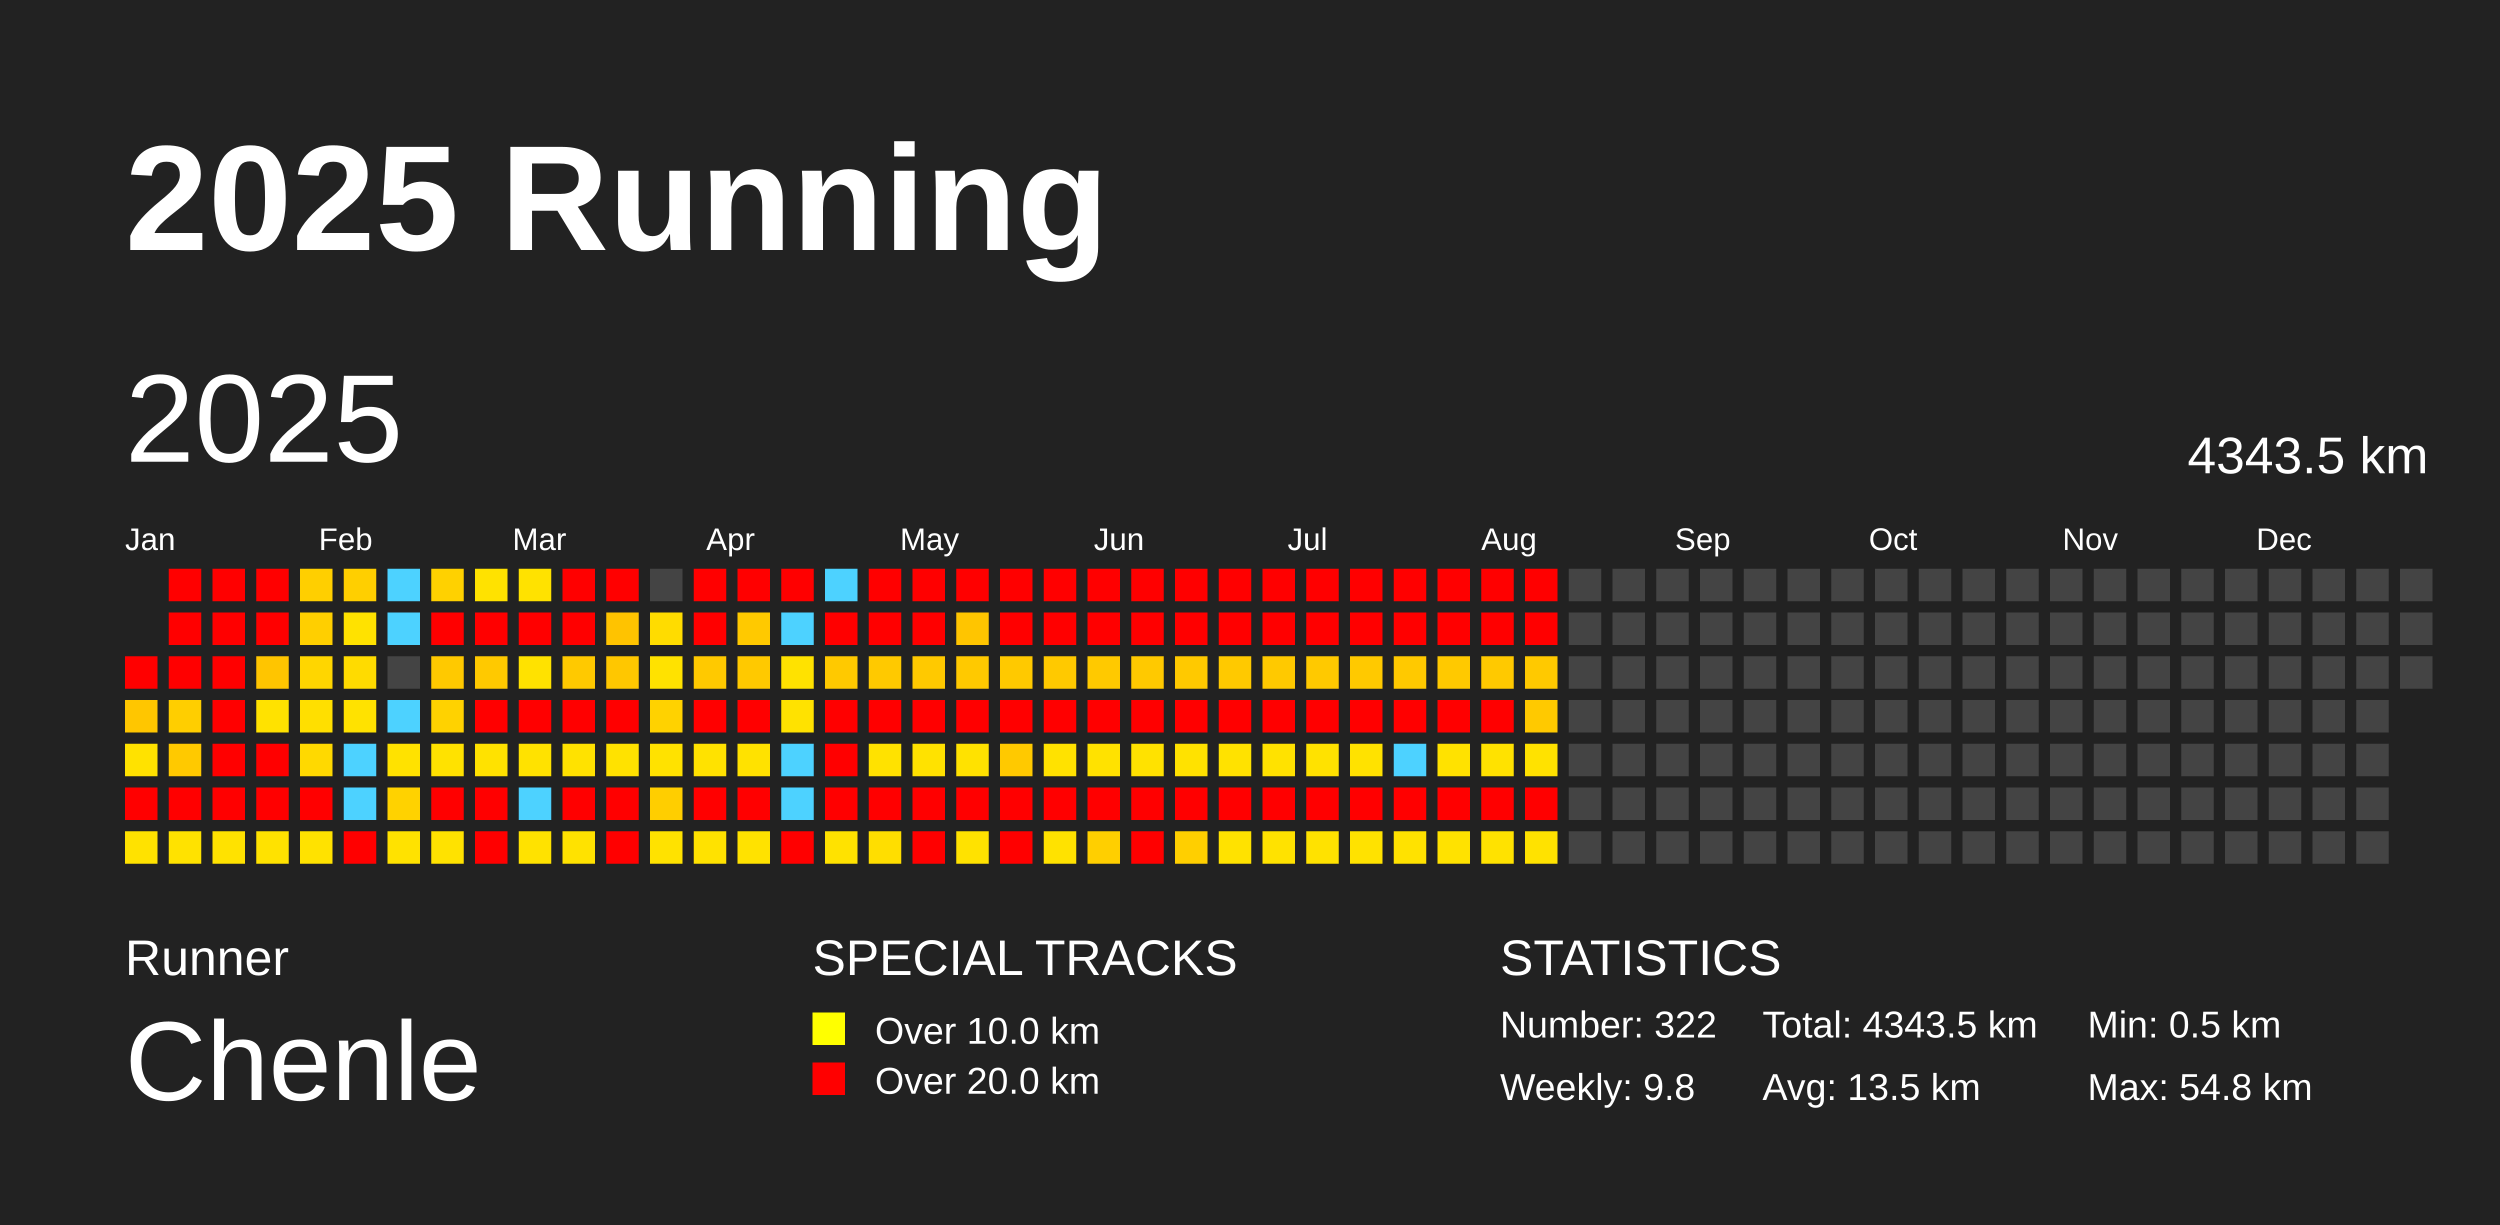
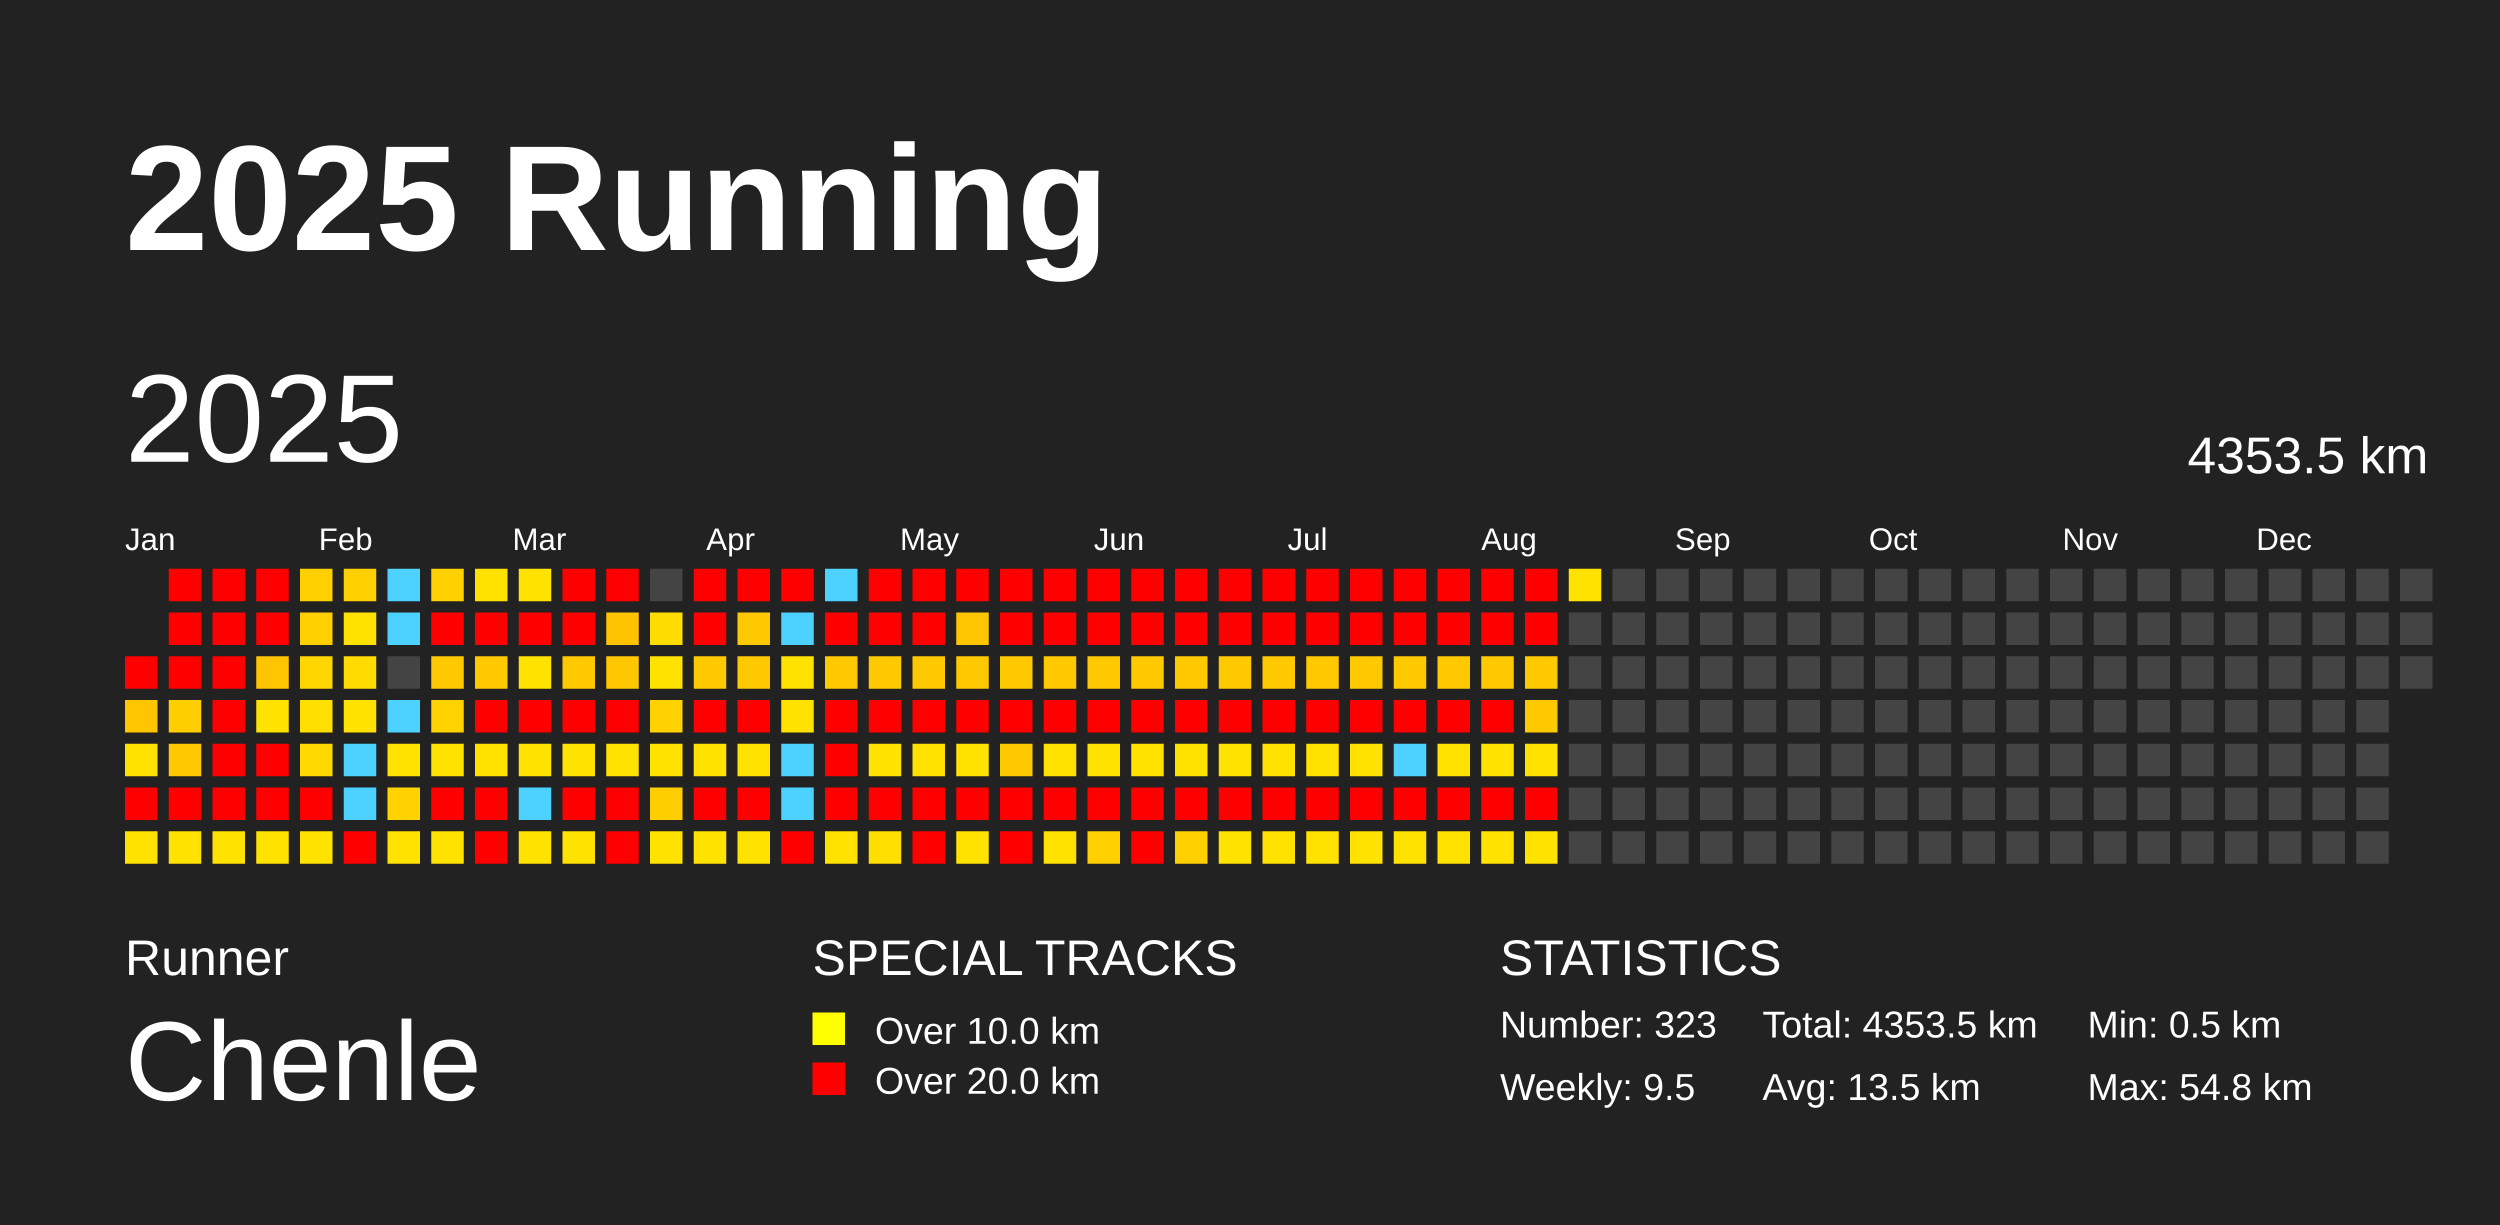
<svg xmlns="http://www.w3.org/2000/svg" baseProfile="full" height="98mm" version="1.1" viewBox="0,0,200,98" width="200mm">
  <defs />
  <rect fill="#222222" height="98" width="200" x="0" y="0" />
  <text fill="#FFFFFF" style="font-size:12px; font-family:Arial; font-weight:bold;" x="10" y="20">2025 Running</text>
  <text fill="#FFFFFF" style="font-size:4px; font-family:Arial" x="10" y="78">Runner</text>
  <text fill="#FFFFFF" style="font-size:9px; font-family:Arial" x="10" y="88">Chenle</text>
  <text fill="#FFFFFF" style="font-size:4px; font-family:Arial" x="65" y="78">SPECIAL TRACKS</text>
  <rect fill="yellow" height="2.6" width="2.6" x="65" y="81" />
  <text fill="#FFFFFF" style="font-size:3px; font-family:Arial" x="70" y="83.5">Over 10.0 km</text>
  <rect fill="red" height="2.6" width="2.6" x="65" y="85" />
  <text fill="#FFFFFF" style="font-size:3px; font-family:Arial" x="70" y="87.5">Over 20.0 km</text>
  <text fill="#FFFFFF" style="font-size:4px; font-family:Arial" x="120" y="78">STATISTICS</text>
-   <text fill="#FFFFFF" style="font-size:3px; font-family:Arial" x="120" y="83">Number: 322</text>
-   <text fill="#FFFFFF" style="font-size:3px; font-family:Arial" x="120" y="88">Weekly: 9.8</text>
-   <text fill="#FFFFFF" style="font-size:3px; font-family:Arial" x="141" y="83">Total: 4343.5 km</text>
+   <text fill="#FFFFFF" style="font-size:3px; font-family:Arial" x="120" y="83">Number: 323</text>
+   <text fill="#FFFFFF" style="font-size:3px; font-family:Arial" x="120" y="88">Weekly: 9.5</text>
+   <text fill="#FFFFFF" style="font-size:3px; font-family:Arial" x="141" y="83">Total: 4353.5 km</text>
  <text fill="#FFFFFF" style="font-size:3px; font-family:Arial" x="141" y="88">Avg: 13.5 km</text>
  <text fill="#FFFFFF" style="font-size:3px; font-family:Arial" x="167" y="83">Min: 0.5 km</text>
  <text fill="#FFFFFF" style="font-size:3px; font-family:Arial" x="167" y="88">Max: 54.8 km</text>
  <text dominant-baseline="hanging" fill="#FFFFFF" style="font-size:10.0px; font-family:Arial;" x="10" y="30">2025</text>
-   <text dominant-baseline="hanging" fill="#FFFFFF" style="font-size:4.125px; font-family:Arial;" x="175" y="35">4343.5 km</text>
+   <text dominant-baseline="hanging" fill="#FFFFFF" style="font-size:4.125px; font-family:Arial;" x="175" y="35">4353.5 km</text>
  <text fill="#FFFFFF" style="font-size:2.5px; font-family:Arial" x="10.0" y="44">Jan</text>
  <text fill="#FFFFFF" style="font-size:2.5px; font-family:Arial" x="25.5" y="44">Feb</text>
  <text fill="#FFFFFF" style="font-size:2.5px; font-family:Arial" x="41.0" y="44">Mar</text>
  <text fill="#FFFFFF" style="font-size:2.5px; font-family:Arial" x="56.5" y="44">Apr</text>
  <text fill="#FFFFFF" style="font-size:2.5px; font-family:Arial" x="72.0" y="44">May</text>
  <text fill="#FFFFFF" style="font-size:2.5px; font-family:Arial" x="87.5" y="44">Jun</text>
  <text fill="#FFFFFF" style="font-size:2.5px; font-family:Arial" x="103.0" y="44">Jul</text>
  <text fill="#FFFFFF" style="font-size:2.5px; font-family:Arial" x="118.5" y="44">Aug</text>
  <text fill="#FFFFFF" style="font-size:2.5px; font-family:Arial" x="134.0" y="44">Sep</text>
  <text fill="#FFFFFF" style="font-size:2.5px; font-family:Arial" x="149.5" y="44">Oct</text>
  <text fill="#FFFFFF" style="font-size:2.5px; font-family:Arial" x="165.0" y="44">Nov</text>
  <text fill="#FFFFFF" style="font-size:2.5px; font-family:Arial" x="180.5" y="44">Dec</text>
  <rect fill="red" height="2.6" width="2.6" x="10.0" y="52.5" />
  <rect fill="#ffc600" height="2.6" width="2.6" x="10.0" y="56.0" />
  <rect fill="#ffe200" height="2.6" width="2.6" x="10.0" y="59.5" />
  <rect fill="red" height="2.6" width="2.6" x="10.0" y="63.0" />
  <rect fill="#ffe200" height="2.6" width="2.6" x="10.0" y="66.5" />
  <rect fill="red" height="2.6" width="2.6" x="13.5" y="45.5" />
  <rect fill="red" height="2.6" width="2.6" x="13.5" y="49.0" />
  <rect fill="red" height="2.6" width="2.6" x="13.5" y="52.5" />
  <rect fill="#ffce00" height="2.6" width="2.6" x="13.5" y="56.0" />
  <rect fill="#ffc900" height="2.6" width="2.6" x="13.5" y="59.5" />
  <rect fill="red" height="2.6" width="2.6" x="13.5" y="63.0" />
  <rect fill="#ffe200" height="2.6" width="2.6" x="13.5" y="66.5" />
  <rect fill="red" height="2.6" width="2.6" x="17.0" y="45.5" />
  <rect fill="red" height="2.6" width="2.6" x="17.0" y="49.0" />
  <rect fill="red" height="2.6" width="2.6" x="17.0" y="52.5" />
  <rect fill="red" height="2.6" width="2.6" x="17.0" y="56.0" />
  <rect fill="red" height="2.6" width="2.6" x="17.0" y="59.5" />
  <rect fill="red" height="2.6" width="2.6" x="17.0" y="63.0" />
  <rect fill="#ffe200" height="2.6" width="2.6" x="17.0" y="66.5" />
  <rect fill="red" height="2.6" width="2.6" x="20.5" y="45.5" />
  <rect fill="red" height="2.6" width="2.6" x="20.5" y="49.0" />
  <rect fill="#ffc500" height="2.6" width="2.6" x="20.5" y="52.5" />
  <rect fill="#ffe200" height="2.6" width="2.6" x="20.5" y="56.0" />
  <rect fill="red" height="2.6" width="2.6" x="20.5" y="59.5" />
  <rect fill="red" height="2.6" width="2.6" x="20.5" y="63.0" />
  <rect fill="#ffe200" height="2.6" width="2.6" x="20.5" y="66.5" />
  <rect fill="#ffcf00" height="2.6" width="2.6" x="24.0" y="45.5" />
  <rect fill="#ffcf00" height="2.6" width="2.6" x="24.0" y="49.0" />
  <rect fill="#ffd600" height="2.6" width="2.6" x="24.0" y="52.5" />
  <rect fill="#ffdf00" height="2.6" width="2.6" x="24.0" y="56.0" />
  <rect fill="#ffd900" height="2.6" width="2.6" x="24.0" y="59.5" />
  <rect fill="red" height="2.6" width="2.6" x="24.0" y="63.0" />
  <rect fill="#ffe200" height="2.6" width="2.6" x="24.0" y="66.5" />
  <rect fill="#ffcf00" height="2.6" width="2.6" x="27.5" y="45.5" />
  <rect fill="#ffe200" height="2.6" width="2.6" x="27.5" y="49.0" />
  <rect fill="#ffdb00" height="2.6" width="2.6" x="27.5" y="52.5" />
  <rect fill="#ffe200" height="2.6" width="2.6" x="27.5" y="56.0" />
  <rect fill="#4dd2ff" height="2.6" width="2.6" x="27.5" y="59.5" />
  <rect fill="#4dd2ff" height="2.6" width="2.6" x="27.5" y="63.0" />
  <rect fill="red" height="2.6" width="2.6" x="27.5" y="66.5" />
  <rect fill="#4dd2ff" height="2.6" width="2.6" x="31.0" y="45.5" />
  <rect fill="#4dd2ff" height="2.6" width="2.6" x="31.0" y="49.0" />
  <rect fill="#444444" height="2.6" width="2.6" x="31.0" y="52.5" />
  <rect fill="#4dd2ff" height="2.6" width="2.6" x="31.0" y="56.0" />
  <rect fill="#ffe200" height="2.6" width="2.6" x="31.0" y="59.5" />
  <rect fill="#ffd200" height="2.6" width="2.6" x="31.0" y="63.0" />
  <rect fill="#ffe200" height="2.6" width="2.6" x="31.0" y="66.5" />
  <rect fill="#ffd100" height="2.6" width="2.6" x="34.5" y="45.5" />
  <rect fill="red" height="2.6" width="2.6" x="34.5" y="49.0" />
  <rect fill="#ffc900" height="2.6" width="2.6" x="34.5" y="52.5" />
  <rect fill="#ffd200" height="2.6" width="2.6" x="34.5" y="56.0" />
  <rect fill="#ffe200" height="2.6" width="2.6" x="34.5" y="59.5" />
  <rect fill="red" height="2.6" width="2.6" x="34.5" y="63.0" />
  <rect fill="#ffe200" height="2.6" width="2.6" x="34.5" y="66.5" />
  <rect fill="#ffe200" height="2.6" width="2.6" x="38.0" y="45.5" />
  <rect fill="red" height="2.6" width="2.6" x="38.0" y="49.0" />
  <rect fill="#ffc900" height="2.6" width="2.6" x="38.0" y="52.5" />
  <rect fill="red" height="2.6" width="2.6" x="38.0" y="56.0" />
  <rect fill="#ffe200" height="2.6" width="2.6" x="38.0" y="59.5" />
  <rect fill="red" height="2.6" width="2.6" x="38.0" y="63.0" />
  <rect fill="red" height="2.6" width="2.6" x="38.0" y="66.5" />
  <rect fill="#ffe200" height="2.6" width="2.6" x="41.5" y="45.5" />
  <rect fill="red" height="2.6" width="2.6" x="41.5" y="49.0" />
  <rect fill="#ffe200" height="2.6" width="2.6" x="41.5" y="52.5" />
  <rect fill="red" height="2.6" width="2.6" x="41.5" y="56.0" />
  <rect fill="#ffe200" height="2.6" width="2.6" x="41.5" y="59.5" />
  <rect fill="#4dd2ff" height="2.6" width="2.6" x="41.5" y="63.0" />
  <rect fill="#ffe200" height="2.6" width="2.6" x="41.5" y="66.5" />
  <rect fill="red" height="2.6" width="2.6" x="45.0" y="45.5" />
  <rect fill="red" height="2.6" width="2.6" x="45.0" y="49.0" />
  <rect fill="#ffc900" height="2.6" width="2.6" x="45.0" y="52.5" />
  <rect fill="red" height="2.6" width="2.6" x="45.0" y="56.0" />
  <rect fill="#ffe200" height="2.6" width="2.6" x="45.0" y="59.5" />
  <rect fill="red" height="2.6" width="2.6" x="45.0" y="63.0" />
  <rect fill="#ffe200" height="2.6" width="2.6" x="45.0" y="66.5" />
  <rect fill="red" height="2.6" width="2.6" x="48.5" y="45.5" />
  <rect fill="#ffc300" height="2.6" width="2.6" x="48.5" y="49.0" />
  <rect fill="#ffc700" height="2.6" width="2.6" x="48.5" y="52.5" />
  <rect fill="red" height="2.6" width="2.6" x="48.5" y="56.0" />
  <rect fill="#ffe200" height="2.6" width="2.6" x="48.5" y="59.5" />
  <rect fill="red" height="2.6" width="2.6" x="48.5" y="63.0" />
  <rect fill="red" height="2.6" width="2.6" x="48.5" y="66.5" />
  <rect fill="#444444" height="2.6" width="2.6" x="52.0" y="45.5" />
  <rect fill="#ffdc00" height="2.6" width="2.6" x="52.0" y="49.0" />
  <rect fill="#ffe200" height="2.6" width="2.6" x="52.0" y="52.5" />
  <rect fill="#ffd200" height="2.6" width="2.6" x="52.0" y="56.0" />
  <rect fill="#ffe200" height="2.6" width="2.6" x="52.0" y="59.5" />
  <rect fill="#ffce00" height="2.6" width="2.6" x="52.0" y="63.0" />
  <rect fill="#ffe200" height="2.6" width="2.6" x="52.0" y="66.5" />
  <rect fill="red" height="2.6" width="2.6" x="55.5" y="45.5" />
  <rect fill="red" height="2.6" width="2.6" x="55.5" y="49.0" />
  <rect fill="#ffc900" height="2.6" width="2.6" x="55.5" y="52.5" />
  <rect fill="red" height="2.6" width="2.6" x="55.5" y="56.0" />
  <rect fill="#ffe200" height="2.6" width="2.6" x="55.5" y="59.5" />
  <rect fill="red" height="2.6" width="2.6" x="55.5" y="63.0" />
  <rect fill="#ffe200" height="2.6" width="2.6" x="55.5" y="66.5" />
  <rect fill="red" height="2.6" width="2.6" x="59.0" y="45.5" />
  <rect fill="#ffc900" height="2.6" width="2.6" x="59.0" y="49.0" />
  <rect fill="#ffc900" height="2.6" width="2.6" x="59.0" y="52.5" />
  <rect fill="red" height="2.6" width="2.6" x="59.0" y="56.0" />
  <rect fill="#ffe200" height="2.6" width="2.6" x="59.0" y="59.5" />
  <rect fill="red" height="2.6" width="2.6" x="59.0" y="63.0" />
  <rect fill="#ffe200" height="2.6" width="2.6" x="59.0" y="66.5" />
  <rect fill="red" height="2.6" width="2.6" x="62.5" y="45.5" />
  <rect fill="#4dd2ff" height="2.6" width="2.6" x="62.5" y="49.0" />
  <rect fill="#ffe200" height="2.6" width="2.6" x="62.5" y="52.5" />
  <rect fill="#ffe200" height="2.6" width="2.6" x="62.5" y="56.0" />
  <rect fill="#4dd2ff" height="2.6" width="2.6" x="62.5" y="59.5" />
  <rect fill="#4dd2ff" height="2.6" width="2.6" x="62.5" y="63.0" />
  <rect fill="red" height="2.6" width="2.6" x="62.5" y="66.5" />
  <rect fill="#4dd2ff" height="2.6" width="2.6" x="66.0" y="45.5" />
  <rect fill="red" height="2.6" width="2.6" x="66.0" y="49.0" />
  <rect fill="#ffc900" height="2.6" width="2.6" x="66.0" y="52.5" />
  <rect fill="red" height="2.6" width="2.6" x="66.0" y="56.0" />
  <rect fill="red" height="2.6" width="2.6" x="66.0" y="59.5" />
  <rect fill="red" height="2.6" width="2.6" x="66.0" y="63.0" />
  <rect fill="#ffe200" height="2.6" width="2.6" x="66.0" y="66.5" />
  <rect fill="red" height="2.6" width="2.6" x="69.5" y="45.5" />
  <rect fill="red" height="2.6" width="2.6" x="69.5" y="49.0" />
  <rect fill="#ffc900" height="2.6" width="2.6" x="69.5" y="52.5" />
  <rect fill="red" height="2.6" width="2.6" x="69.5" y="56.0" />
  <rect fill="#ffe200" height="2.6" width="2.6" x="69.5" y="59.5" />
  <rect fill="red" height="2.6" width="2.6" x="69.5" y="63.0" />
  <rect fill="#ffde00" height="2.6" width="2.6" x="69.5" y="66.5" />
  <rect fill="red" height="2.6" width="2.6" x="73.0" y="45.5" />
  <rect fill="red" height="2.6" width="2.6" x="73.0" y="49.0" />
  <rect fill="#ffc900" height="2.6" width="2.6" x="73.0" y="52.5" />
  <rect fill="red" height="2.6" width="2.6" x="73.0" y="56.0" />
  <rect fill="#ffe200" height="2.6" width="2.6" x="73.0" y="59.5" />
  <rect fill="red" height="2.6" width="2.6" x="73.0" y="63.0" />
  <rect fill="red" height="2.6" width="2.6" x="73.0" y="66.5" />
  <rect fill="red" height="2.6" width="2.6" x="76.5" y="45.5" />
  <rect fill="#ffc500" height="2.6" width="2.6" x="76.5" y="49.0" />
  <rect fill="#ffc900" height="2.6" width="2.6" x="76.5" y="52.5" />
  <rect fill="red" height="2.6" width="2.6" x="76.5" y="56.0" />
  <rect fill="#ffe200" height="2.6" width="2.6" x="76.5" y="59.5" />
  <rect fill="red" height="2.6" width="2.6" x="76.5" y="63.0" />
  <rect fill="#ffe200" height="2.6" width="2.6" x="76.5" y="66.5" />
  <rect fill="red" height="2.6" width="2.6" x="80.0" y="45.5" />
  <rect fill="red" height="2.6" width="2.6" x="80.0" y="49.0" />
  <rect fill="#ffc900" height="2.6" width="2.6" x="80.0" y="52.5" />
  <rect fill="red" height="2.6" width="2.6" x="80.0" y="56.0" />
  <rect fill="#ffc900" height="2.6" width="2.6" x="80.0" y="59.5" />
  <rect fill="red" height="2.6" width="2.6" x="80.0" y="63.0" />
  <rect fill="red" height="2.6" width="2.6" x="80.0" y="66.5" />
  <rect fill="red" height="2.6" width="2.6" x="83.5" y="45.5" />
  <rect fill="red" height="2.6" width="2.6" x="83.5" y="49.0" />
  <rect fill="#ffc900" height="2.6" width="2.6" x="83.5" y="52.5" />
  <rect fill="red" height="2.6" width="2.6" x="83.5" y="56.0" />
  <rect fill="#ffe200" height="2.6" width="2.6" x="83.5" y="59.5" />
  <rect fill="red" height="2.6" width="2.6" x="83.5" y="63.0" />
  <rect fill="#ffe200" height="2.6" width="2.6" x="83.5" y="66.5" />
  <rect fill="red" height="2.6" width="2.6" x="87.0" y="45.5" />
  <rect fill="red" height="2.6" width="2.6" x="87.0" y="49.0" />
  <rect fill="#ffc900" height="2.6" width="2.6" x="87.0" y="52.5" />
  <rect fill="red" height="2.6" width="2.6" x="87.0" y="56.0" />
  <rect fill="#ffe200" height="2.6" width="2.6" x="87.0" y="59.5" />
  <rect fill="red" height="2.6" width="2.6" x="87.0" y="63.0" />
  <rect fill="#ffcf00" height="2.6" width="2.6" x="87.0" y="66.5" />
  <rect fill="red" height="2.6" width="2.6" x="90.5" y="45.5" />
  <rect fill="red" height="2.6" width="2.6" x="90.5" y="49.0" />
  <rect fill="#ffc900" height="2.6" width="2.6" x="90.5" y="52.5" />
  <rect fill="red" height="2.6" width="2.6" x="90.5" y="56.0" />
  <rect fill="#ffe200" height="2.6" width="2.6" x="90.5" y="59.5" />
  <rect fill="red" height="2.6" width="2.6" x="90.5" y="63.0" />
  <rect fill="red" height="2.6" width="2.6" x="90.5" y="66.5" />
  <rect fill="red" height="2.6" width="2.6" x="94.0" y="45.5" />
  <rect fill="red" height="2.6" width="2.6" x="94.0" y="49.0" />
  <rect fill="#ffc900" height="2.6" width="2.6" x="94.0" y="52.5" />
  <rect fill="red" height="2.6" width="2.6" x="94.0" y="56.0" />
  <rect fill="#ffe200" height="2.6" width="2.6" x="94.0" y="59.5" />
  <rect fill="red" height="2.6" width="2.6" x="94.0" y="63.0" />
  <rect fill="#ffcf00" height="2.6" width="2.6" x="94.0" y="66.5" />
  <rect fill="red" height="2.6" width="2.6" x="97.5" y="45.5" />
  <rect fill="red" height="2.6" width="2.6" x="97.5" y="49.0" />
  <rect fill="#ffc900" height="2.6" width="2.6" x="97.5" y="52.5" />
  <rect fill="red" height="2.6" width="2.6" x="97.5" y="56.0" />
  <rect fill="#ffe200" height="2.6" width="2.6" x="97.5" y="59.5" />
  <rect fill="red" height="2.6" width="2.6" x="97.5" y="63.0" />
  <rect fill="#ffe200" height="2.6" width="2.6" x="97.5" y="66.5" />
  <rect fill="red" height="2.6" width="2.6" x="101.0" y="45.5" />
  <rect fill="red" height="2.6" width="2.6" x="101.0" y="49.0" />
  <rect fill="#ffc900" height="2.6" width="2.6" x="101.0" y="52.5" />
  <rect fill="red" height="2.6" width="2.6" x="101.0" y="56.0" />
  <rect fill="#ffe200" height="2.6" width="2.6" x="101.0" y="59.5" />
  <rect fill="red" height="2.6" width="2.6" x="101.0" y="63.0" />
  <rect fill="#ffe200" height="2.6" width="2.6" x="101.0" y="66.5" />
  <rect fill="red" height="2.6" width="2.6" x="104.5" y="45.5" />
  <rect fill="red" height="2.6" width="2.6" x="104.5" y="49.0" />
  <rect fill="#ffc900" height="2.6" width="2.6" x="104.5" y="52.5" />
  <rect fill="red" height="2.6" width="2.6" x="104.5" y="56.0" />
  <rect fill="#ffe200" height="2.6" width="2.6" x="104.5" y="59.5" />
  <rect fill="red" height="2.6" width="2.6" x="104.5" y="63.0" />
  <rect fill="#ffe200" height="2.6" width="2.6" x="104.5" y="66.5" />
  <rect fill="red" height="2.6" width="2.6" x="108.0" y="45.5" />
  <rect fill="red" height="2.6" width="2.6" x="108.0" y="49.0" />
  <rect fill="#ffc900" height="2.6" width="2.6" x="108.0" y="52.5" />
  <rect fill="red" height="2.6" width="2.6" x="108.0" y="56.0" />
  <rect fill="#ffe200" height="2.6" width="2.6" x="108.0" y="59.5" />
  <rect fill="red" height="2.6" width="2.6" x="108.0" y="63.0" />
  <rect fill="#ffe200" height="2.6" width="2.6" x="108.0" y="66.5" />
  <rect fill="red" height="2.6" width="2.6" x="111.5" y="45.5" />
  <rect fill="red" height="2.6" width="2.6" x="111.5" y="49.0" />
  <rect fill="#ffc900" height="2.6" width="2.6" x="111.5" y="52.5" />
  <rect fill="red" height="2.6" width="2.6" x="111.5" y="56.0" />
  <rect fill="#4dd2ff" height="2.6" width="2.6" x="111.5" y="59.5" />
  <rect fill="red" height="2.6" width="2.6" x="111.5" y="63.0" />
  <rect fill="#ffe200" height="2.6" width="2.6" x="111.5" y="66.5" />
  <rect fill="red" height="2.6" width="2.6" x="115.0" y="45.5" />
  <rect fill="red" height="2.6" width="2.6" x="115.0" y="49.0" />
  <rect fill="#ffc900" height="2.6" width="2.6" x="115.0" y="52.5" />
  <rect fill="red" height="2.6" width="2.6" x="115.0" y="56.0" />
  <rect fill="#ffe200" height="2.6" width="2.6" x="115.0" y="59.5" />
  <rect fill="red" height="2.6" width="2.6" x="115.0" y="63.0" />
  <rect fill="#ffe200" height="2.6" width="2.6" x="115.0" y="66.5" />
  <rect fill="red" height="2.6" width="2.6" x="118.5" y="45.5" />
  <rect fill="red" height="2.6" width="2.6" x="118.5" y="49.0" />
  <rect fill="#ffc900" height="2.6" width="2.6" x="118.5" y="52.5" />
  <rect fill="red" height="2.6" width="2.6" x="118.5" y="56.0" />
  <rect fill="#ffe200" height="2.6" width="2.6" x="118.5" y="59.5" />
  <rect fill="red" height="2.6" width="2.6" x="118.5" y="63.0" />
  <rect fill="#ffe200" height="2.6" width="2.6" x="118.5" y="66.5" />
  <rect fill="red" height="2.6" width="2.6" x="122.0" y="45.5" />
  <rect fill="red" height="2.6" width="2.6" x="122.0" y="49.0" />
  <rect fill="#ffc900" height="2.6" width="2.6" x="122.0" y="52.5" />
  <rect fill="#ffc900" height="2.6" width="2.6" x="122.0" y="56.0" />
  <rect fill="#ffe200" height="2.6" width="2.6" x="122.0" y="59.5" />
  <rect fill="red" height="2.6" width="2.6" x="122.0" y="63.0" />
  <rect fill="#ffe200" height="2.6" width="2.6" x="122.0" y="66.5" />
-   <rect fill="#444444" height="2.6" width="2.6" x="125.5" y="45.5" />
+   <rect fill="#ffe200" height="2.6" width="2.6" x="125.5" y="45.5" />
  <rect fill="#444444" height="2.6" width="2.6" x="125.5" y="49.0" />
  <rect fill="#444444" height="2.6" width="2.6" x="125.5" y="52.5" />
  <rect fill="#444444" height="2.6" width="2.6" x="125.5" y="56.0" />
  <rect fill="#444444" height="2.6" width="2.6" x="125.5" y="59.5" />
  <rect fill="#444444" height="2.6" width="2.6" x="125.5" y="63.0" />
  <rect fill="#444444" height="2.6" width="2.6" x="125.5" y="66.5" />
  <rect fill="#444444" height="2.6" width="2.6" x="129.0" y="45.5" />
  <rect fill="#444444" height="2.6" width="2.6" x="129.0" y="49.0" />
  <rect fill="#444444" height="2.6" width="2.6" x="129.0" y="52.5" />
  <rect fill="#444444" height="2.6" width="2.6" x="129.0" y="56.0" />
  <rect fill="#444444" height="2.6" width="2.6" x="129.0" y="59.5" />
  <rect fill="#444444" height="2.6" width="2.6" x="129.0" y="63.0" />
  <rect fill="#444444" height="2.6" width="2.6" x="129.0" y="66.5" />
  <rect fill="#444444" height="2.6" width="2.6" x="132.5" y="45.5" />
  <rect fill="#444444" height="2.6" width="2.6" x="132.5" y="49.0" />
  <rect fill="#444444" height="2.6" width="2.6" x="132.5" y="52.5" />
  <rect fill="#444444" height="2.6" width="2.6" x="132.5" y="56.0" />
  <rect fill="#444444" height="2.6" width="2.6" x="132.5" y="59.5" />
  <rect fill="#444444" height="2.6" width="2.6" x="132.5" y="63.0" />
  <rect fill="#444444" height="2.6" width="2.6" x="132.5" y="66.5" />
  <rect fill="#444444" height="2.6" width="2.6" x="136.0" y="45.5" />
  <rect fill="#444444" height="2.6" width="2.6" x="136.0" y="49.0" />
  <rect fill="#444444" height="2.6" width="2.6" x="136.0" y="52.5" />
  <rect fill="#444444" height="2.6" width="2.6" x="136.0" y="56.0" />
  <rect fill="#444444" height="2.6" width="2.6" x="136.0" y="59.5" />
  <rect fill="#444444" height="2.6" width="2.6" x="136.0" y="63.0" />
  <rect fill="#444444" height="2.6" width="2.6" x="136.0" y="66.5" />
  <rect fill="#444444" height="2.6" width="2.6" x="139.5" y="45.5" />
  <rect fill="#444444" height="2.6" width="2.6" x="139.5" y="49.0" />
  <rect fill="#444444" height="2.6" width="2.6" x="139.5" y="52.5" />
  <rect fill="#444444" height="2.6" width="2.6" x="139.5" y="56.0" />
  <rect fill="#444444" height="2.6" width="2.6" x="139.5" y="59.5" />
  <rect fill="#444444" height="2.6" width="2.6" x="139.5" y="63.0" />
  <rect fill="#444444" height="2.6" width="2.6" x="139.5" y="66.5" />
  <rect fill="#444444" height="2.6" width="2.6" x="143.0" y="45.5" />
  <rect fill="#444444" height="2.6" width="2.6" x="143.0" y="49.0" />
  <rect fill="#444444" height="2.6" width="2.6" x="143.0" y="52.5" />
  <rect fill="#444444" height="2.6" width="2.6" x="143.0" y="56.0" />
  <rect fill="#444444" height="2.6" width="2.6" x="143.0" y="59.5" />
  <rect fill="#444444" height="2.6" width="2.6" x="143.0" y="63.0" />
  <rect fill="#444444" height="2.6" width="2.6" x="143.0" y="66.5" />
  <rect fill="#444444" height="2.6" width="2.6" x="146.5" y="45.5" />
  <rect fill="#444444" height="2.6" width="2.6" x="146.5" y="49.0" />
  <rect fill="#444444" height="2.6" width="2.6" x="146.5" y="52.5" />
  <rect fill="#444444" height="2.6" width="2.6" x="146.5" y="56.0" />
  <rect fill="#444444" height="2.6" width="2.6" x="146.5" y="59.5" />
  <rect fill="#444444" height="2.6" width="2.6" x="146.5" y="63.0" />
  <rect fill="#444444" height="2.6" width="2.6" x="146.5" y="66.5" />
  <rect fill="#444444" height="2.6" width="2.6" x="150.0" y="45.5" />
  <rect fill="#444444" height="2.6" width="2.6" x="150.0" y="49.0" />
  <rect fill="#444444" height="2.6" width="2.6" x="150.0" y="52.5" />
  <rect fill="#444444" height="2.6" width="2.6" x="150.0" y="56.0" />
  <rect fill="#444444" height="2.6" width="2.6" x="150.0" y="59.5" />
  <rect fill="#444444" height="2.6" width="2.6" x="150.0" y="63.0" />
  <rect fill="#444444" height="2.6" width="2.6" x="150.0" y="66.5" />
  <rect fill="#444444" height="2.6" width="2.6" x="153.5" y="45.5" />
  <rect fill="#444444" height="2.6" width="2.6" x="153.5" y="49.0" />
  <rect fill="#444444" height="2.6" width="2.6" x="153.5" y="52.5" />
  <rect fill="#444444" height="2.6" width="2.6" x="153.5" y="56.0" />
  <rect fill="#444444" height="2.6" width="2.6" x="153.5" y="59.5" />
  <rect fill="#444444" height="2.6" width="2.6" x="153.5" y="63.0" />
  <rect fill="#444444" height="2.6" width="2.6" x="153.5" y="66.5" />
  <rect fill="#444444" height="2.6" width="2.6" x="157.0" y="45.5" />
  <rect fill="#444444" height="2.6" width="2.6" x="157.0" y="49.0" />
  <rect fill="#444444" height="2.6" width="2.6" x="157.0" y="52.5" />
  <rect fill="#444444" height="2.6" width="2.6" x="157.0" y="56.0" />
  <rect fill="#444444" height="2.6" width="2.6" x="157.0" y="59.5" />
  <rect fill="#444444" height="2.6" width="2.6" x="157.0" y="63.0" />
  <rect fill="#444444" height="2.6" width="2.6" x="157.0" y="66.5" />
  <rect fill="#444444" height="2.6" width="2.6" x="160.5" y="45.5" />
  <rect fill="#444444" height="2.6" width="2.6" x="160.5" y="49.0" />
  <rect fill="#444444" height="2.6" width="2.6" x="160.5" y="52.5" />
  <rect fill="#444444" height="2.6" width="2.6" x="160.5" y="56.0" />
  <rect fill="#444444" height="2.6" width="2.6" x="160.5" y="59.5" />
  <rect fill="#444444" height="2.6" width="2.6" x="160.5" y="63.0" />
  <rect fill="#444444" height="2.6" width="2.6" x="160.5" y="66.5" />
  <rect fill="#444444" height="2.6" width="2.6" x="164.0" y="45.5" />
  <rect fill="#444444" height="2.6" width="2.6" x="164.0" y="49.0" />
  <rect fill="#444444" height="2.6" width="2.6" x="164.0" y="52.5" />
  <rect fill="#444444" height="2.6" width="2.6" x="164.0" y="56.0" />
  <rect fill="#444444" height="2.6" width="2.6" x="164.0" y="59.5" />
  <rect fill="#444444" height="2.6" width="2.6" x="164.0" y="63.0" />
  <rect fill="#444444" height="2.6" width="2.6" x="164.0" y="66.5" />
  <rect fill="#444444" height="2.6" width="2.6" x="167.5" y="45.5" />
  <rect fill="#444444" height="2.6" width="2.6" x="167.5" y="49.0" />
  <rect fill="#444444" height="2.6" width="2.6" x="167.5" y="52.5" />
  <rect fill="#444444" height="2.6" width="2.6" x="167.5" y="56.0" />
  <rect fill="#444444" height="2.6" width="2.6" x="167.5" y="59.5" />
  <rect fill="#444444" height="2.6" width="2.6" x="167.5" y="63.0" />
  <rect fill="#444444" height="2.6" width="2.6" x="167.5" y="66.5" />
  <rect fill="#444444" height="2.6" width="2.6" x="171.0" y="45.5" />
  <rect fill="#444444" height="2.6" width="2.6" x="171.0" y="49.0" />
  <rect fill="#444444" height="2.6" width="2.6" x="171.0" y="52.5" />
  <rect fill="#444444" height="2.6" width="2.6" x="171.0" y="56.0" />
  <rect fill="#444444" height="2.6" width="2.6" x="171.0" y="59.5" />
  <rect fill="#444444" height="2.6" width="2.6" x="171.0" y="63.0" />
  <rect fill="#444444" height="2.6" width="2.6" x="171.0" y="66.5" />
  <rect fill="#444444" height="2.6" width="2.6" x="174.5" y="45.5" />
  <rect fill="#444444" height="2.6" width="2.6" x="174.5" y="49.0" />
  <rect fill="#444444" height="2.6" width="2.6" x="174.5" y="52.5" />
  <rect fill="#444444" height="2.6" width="2.6" x="174.5" y="56.0" />
  <rect fill="#444444" height="2.6" width="2.6" x="174.5" y="59.5" />
  <rect fill="#444444" height="2.6" width="2.6" x="174.5" y="63.0" />
  <rect fill="#444444" height="2.6" width="2.6" x="174.5" y="66.5" />
  <rect fill="#444444" height="2.6" width="2.6" x="178.0" y="45.5" />
  <rect fill="#444444" height="2.6" width="2.6" x="178.0" y="49.0" />
  <rect fill="#444444" height="2.6" width="2.6" x="178.0" y="52.5" />
  <rect fill="#444444" height="2.6" width="2.6" x="178.0" y="56.0" />
  <rect fill="#444444" height="2.6" width="2.6" x="178.0" y="59.5" />
  <rect fill="#444444" height="2.6" width="2.6" x="178.0" y="63.0" />
  <rect fill="#444444" height="2.6" width="2.6" x="178.0" y="66.5" />
  <rect fill="#444444" height="2.6" width="2.6" x="181.5" y="45.5" />
  <rect fill="#444444" height="2.6" width="2.6" x="181.5" y="49.0" />
  <rect fill="#444444" height="2.6" width="2.6" x="181.5" y="52.5" />
  <rect fill="#444444" height="2.6" width="2.6" x="181.5" y="56.0" />
  <rect fill="#444444" height="2.6" width="2.6" x="181.5" y="59.5" />
  <rect fill="#444444" height="2.6" width="2.6" x="181.5" y="63.0" />
  <rect fill="#444444" height="2.6" width="2.6" x="181.5" y="66.5" />
  <rect fill="#444444" height="2.6" width="2.6" x="185.0" y="45.5" />
  <rect fill="#444444" height="2.6" width="2.6" x="185.0" y="49.0" />
  <rect fill="#444444" height="2.6" width="2.6" x="185.0" y="52.5" />
  <rect fill="#444444" height="2.6" width="2.6" x="185.0" y="56.0" />
  <rect fill="#444444" height="2.6" width="2.6" x="185.0" y="59.5" />
  <rect fill="#444444" height="2.6" width="2.6" x="185.0" y="63.0" />
  <rect fill="#444444" height="2.6" width="2.6" x="185.0" y="66.5" />
  <rect fill="#444444" height="2.6" width="2.6" x="188.5" y="45.5" />
  <rect fill="#444444" height="2.6" width="2.6" x="188.5" y="49.0" />
  <rect fill="#444444" height="2.6" width="2.6" x="188.5" y="52.5" />
  <rect fill="#444444" height="2.6" width="2.6" x="188.5" y="56.0" />
  <rect fill="#444444" height="2.6" width="2.6" x="188.5" y="59.5" />
  <rect fill="#444444" height="2.6" width="2.6" x="188.5" y="63.0" />
  <rect fill="#444444" height="2.6" width="2.6" x="188.5" y="66.5" />
  <rect fill="#444444" height="2.6" width="2.6" x="192.0" y="45.5" />
  <rect fill="#444444" height="2.6" width="2.6" x="192.0" y="49.0" />
  <rect fill="#444444" height="2.6" width="2.6" x="192.0" y="52.5" />
</svg>
